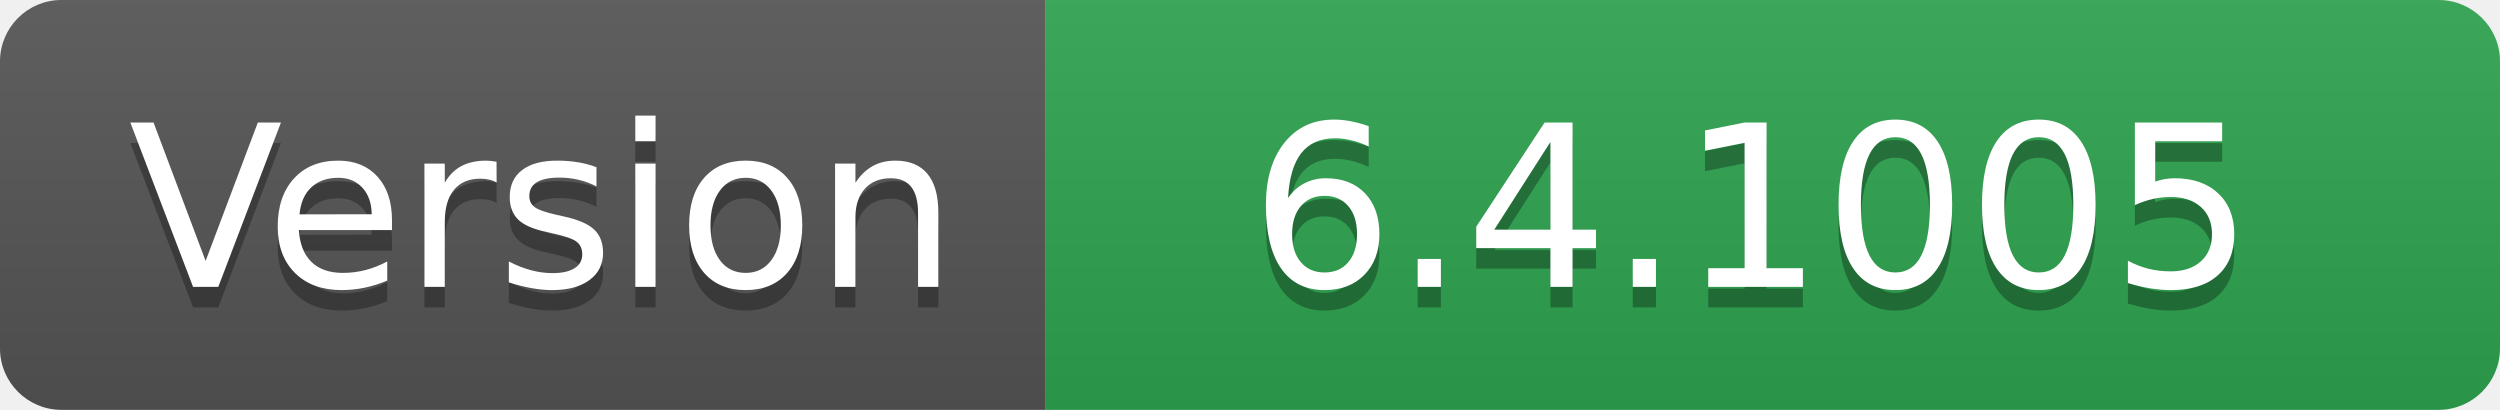
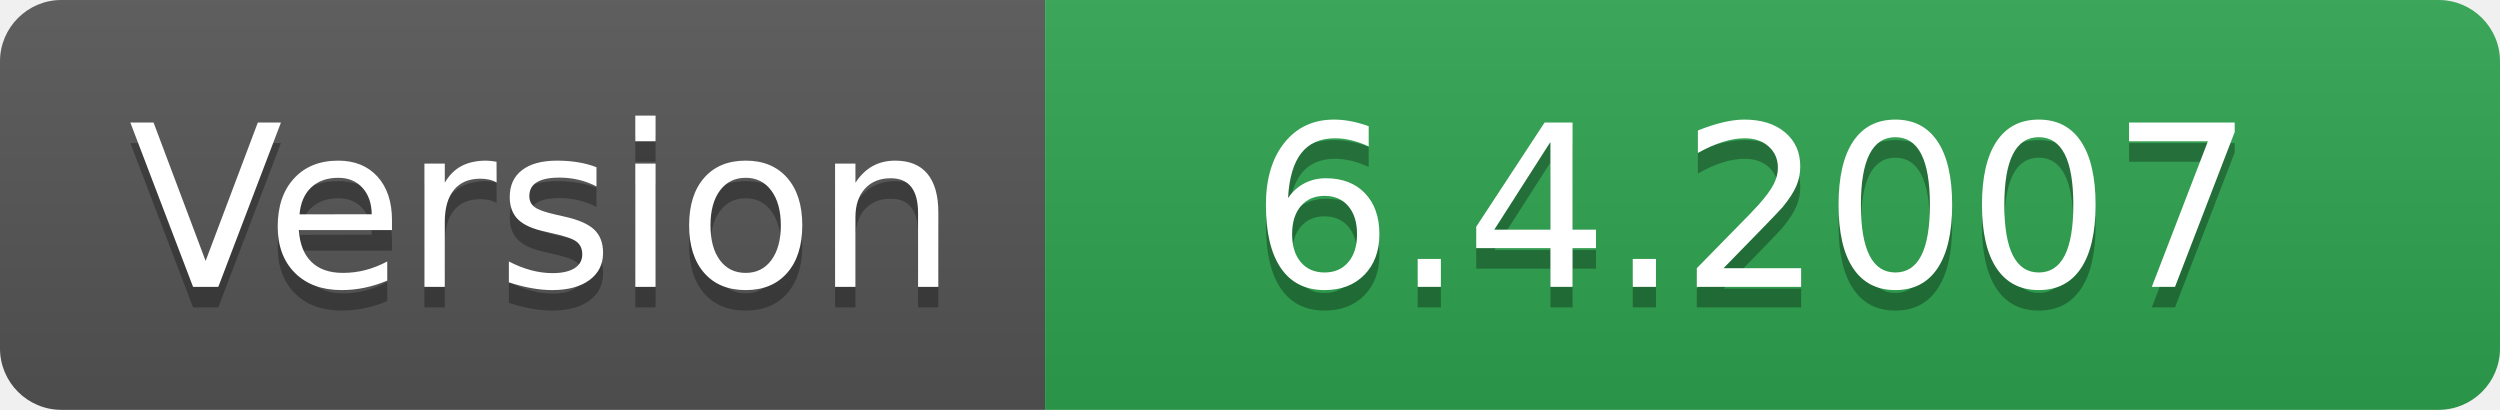
- <svg xmlns="http://www.w3.org/2000/svg" width="122" height="20" role="img" aria-label="Version: 6.4.1005">
+ <svg xmlns="http://www.w3.org/2000/svg" width="122" height="20" role="img" aria-label="Version: 6.4.2007">
  <linearGradient id="s" x2="0" y2="100%">
    <stop offset="0" stop-color="#bbb" stop-opacity=".1" />
    <stop offset="1" stop-opacity=".1" />
  </linearGradient>
  <clipPath id="r">
    <rect width="122" height="20" rx="3" fill="#fff" />
  </clipPath>
  <g clip-path="url(#r)">
    <rect width="51" height="20" fill="#555" />
    <rect x="51" width="71" height="20" fill="#2ea44f" />
    <rect width="122" height="20" fill="url(#s)" />
  </g>
  <g fill="#fff" text-anchor="middle" font-family="Verdana,Geneva,DejaVu Sans,sans-serif" text-rendering="geometricPrecision" font-size="110">
    <text aria-hidden="true" x="265" y="150" fill="#010101" fill-opacity=".3" transform="scale(.1)" textLength="410">Version</text>
    <text x="265" y="140" transform="scale(.1)" fill="#fff" textLength="410">Version</text>
-     <text aria-hidden="true" x="855" y="150" fill="#010101" fill-opacity=".3" transform="scale(.1)" textLength="610">6.4.1005</text>
-     <text x="855" y="140" transform="scale(.1)" fill="#fff" textLength="610">6.4.1005</text>
+     <text aria-hidden="true" x="855" y="150" fill="#010101" fill-opacity=".3" transform="scale(.1)" textLength="610">6.4.2007</text>
+     <text x="855" y="140" transform="scale(.1)" fill="#fff" textLength="610">6.4.2007</text>
  </g>
</svg>
